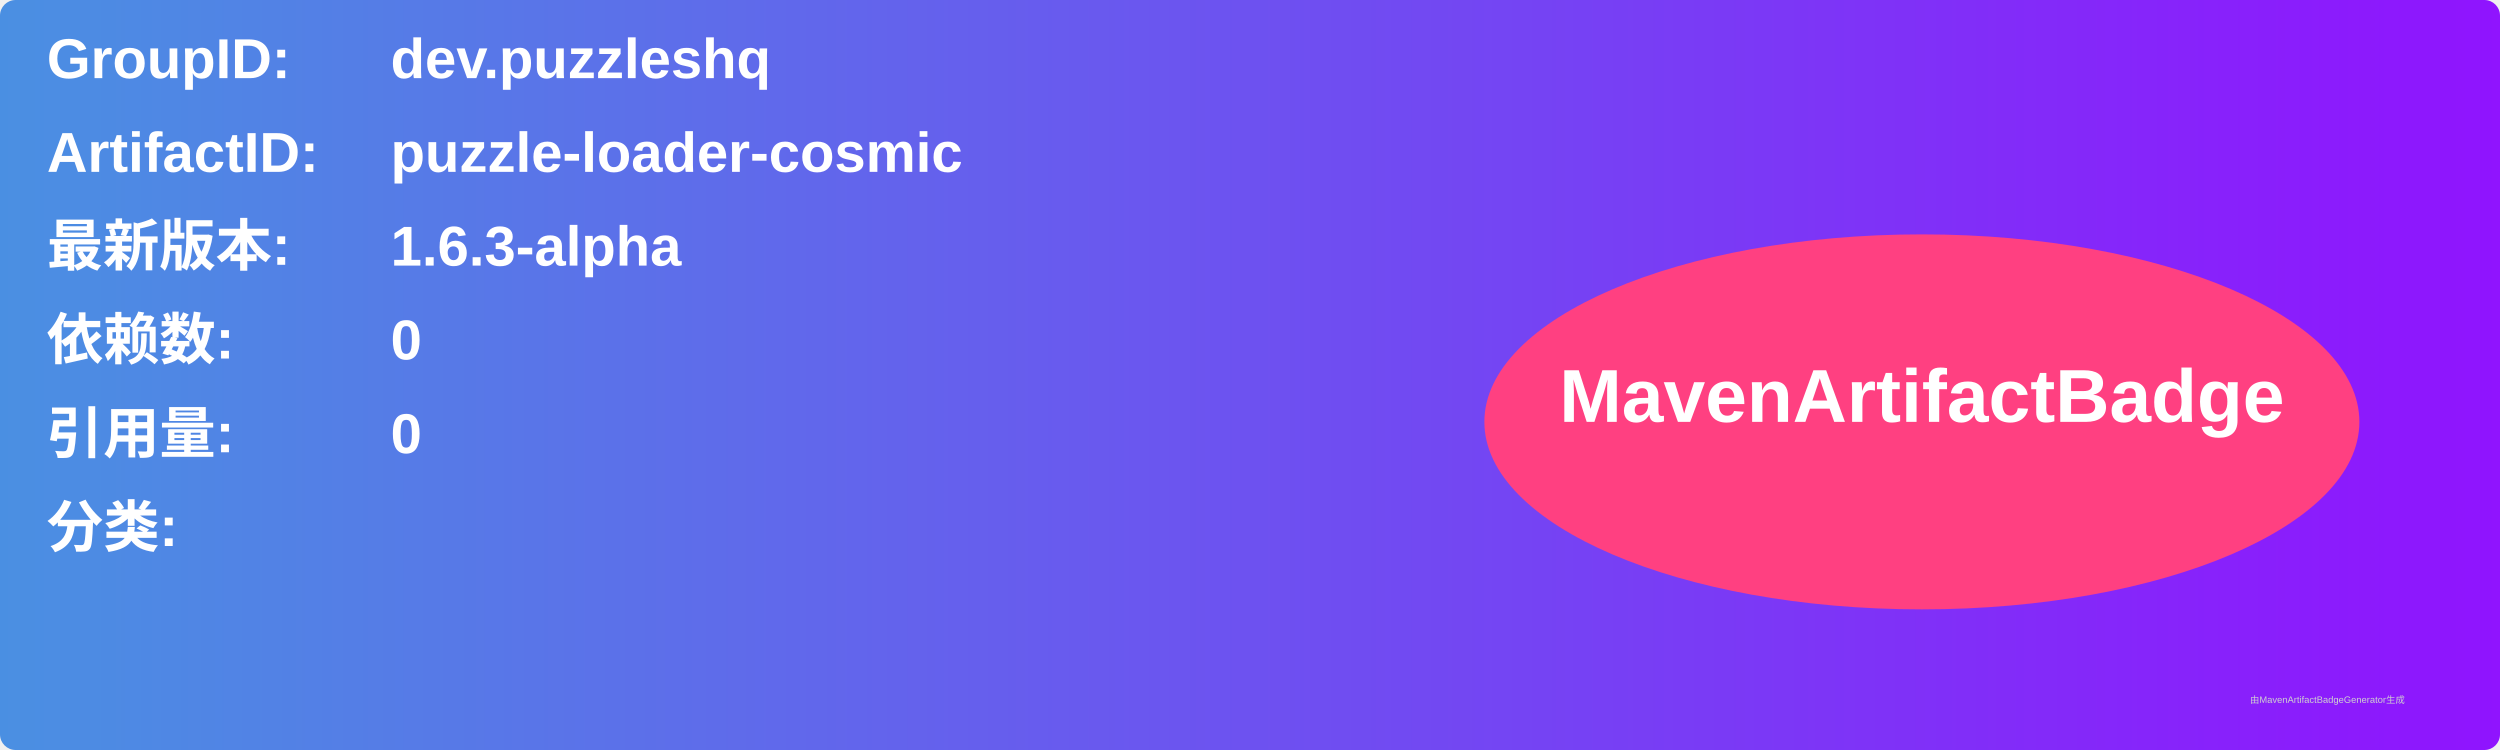
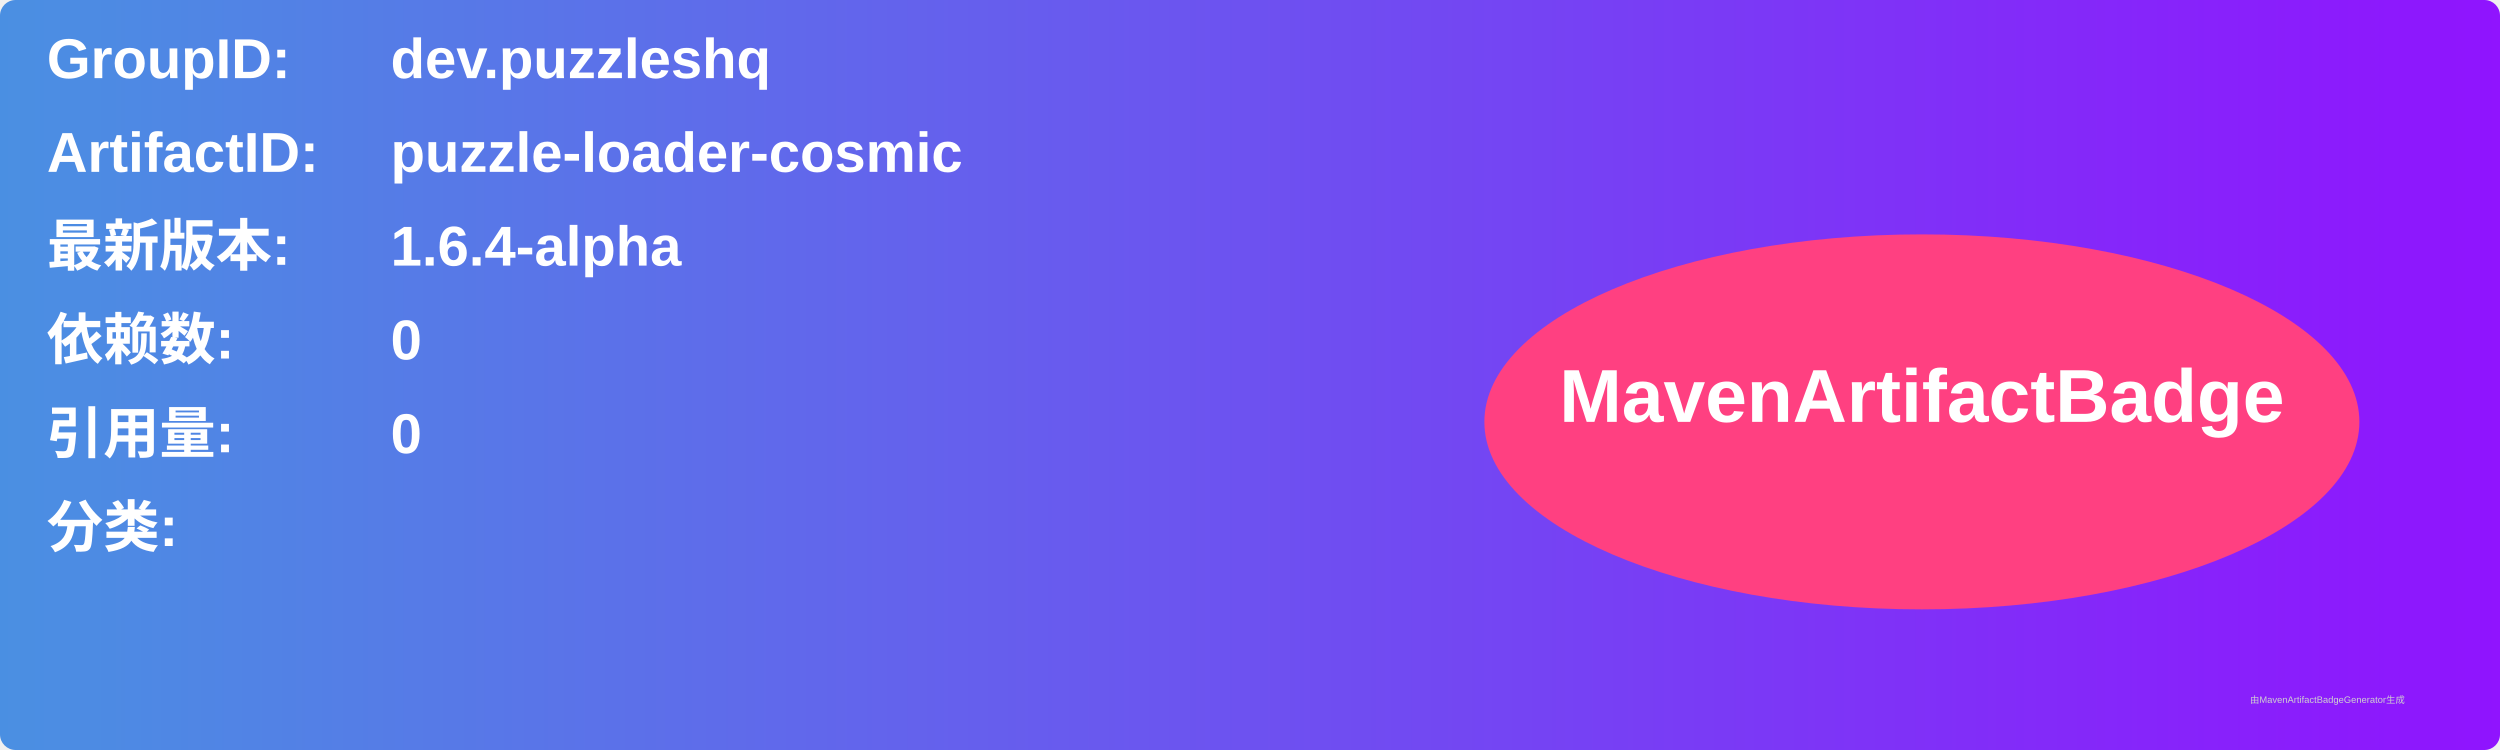
<svg xmlns="http://www.w3.org/2000/svg" width="800" height="240" viewBox="0 0 800 240">
  <linearGradient id="grad" x1="0%" y1="0%" x2="100%" y2="0%">
    <stop offset="0%" stop-color="#4a90e2" />
    <stop offset="100%" stop-color="#9013fe" />
  </linearGradient>
  <rect width="100%" height="100%" rx="5" ry="5" fill="url(#grad)" />
  <g transform="translate(15, 15)">
    <text x="0" y="10" font-family="Arial" font-size="18" fill="white" font-weight="bold" width="260">GroupID:</text>
    <text x="110" y="10" font-family="Arial" font-size="18" fill="white" font-weight="bold" width="460">dev.puzzleshq</text>
    <text x="0" y="40" font-family="Arial" font-size="18" fill="white" font-weight="bold" width="260">ArtifactID:</text>
    <text x="110" y="40" font-family="Arial" font-size="18" fill="white" font-weight="bold" width="460">puzzle-loader-cosmic</text>
    <text x="0" y="70" font-family="Arial" font-size="18" fill="white" font-weight="bold">最新版本:</text>
    <text x="110" y="70" font-family="Arial" font-size="18" fill="white" font-weight="bold">
-       <tspan font-weight="bold">1.6.3-alpha</tspan>
+       <tspan font-weight="bold">1.6.4-alpha</tspan>
    </text>
    <text x="0" y="100" font-family="Arial" font-size="18" fill="white" font-weight="bold">依赖数: </text>
    <text x="110" y="100" font-family="Arial" font-size="18" fill="white">
      <tspan font-weight="bold">0</tspan>
    </text>
    <text x="0" y="130" font-family="Arial" font-size="18" fill="white" font-weight="bold">引用量: </text>
    <text x="110" y="130" font-family="Arial" font-size="18" fill="white">
      <tspan font-weight="bold">0</tspan>
    </text>
    <text x="0" y="160" font-family="Arial" font-size="18" fill="white" font-weight="bold">分类:</text>
    <text x="10" y="190" font-family="Arial" font-size="10" fill="white">
      <tspan font-weight="bold" />
    </text>
    <ellipse cx="600" cy="120" rx="140" ry="60" fill="#ff4081" />
    <text x="600" y="120" text-anchor="middle" font-family="Arial" font-size="24" fill="white" font-weight="bold">MavenArtifactBadge</text>
  </g>
  <text x="720" y="225" font-family="Arial" font-size="3" fill="#d0d0d0">由MavenArtifactBadgeGenerator生成</text>
</svg>
